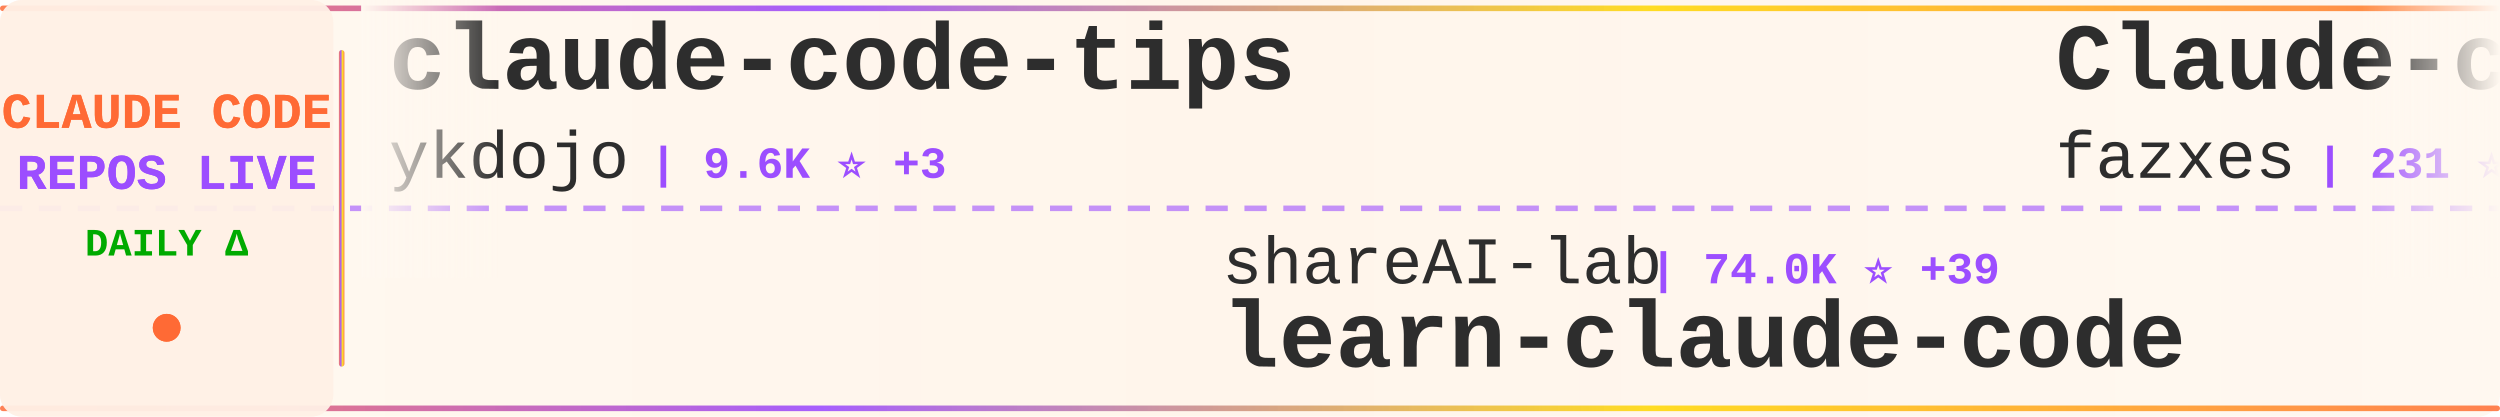
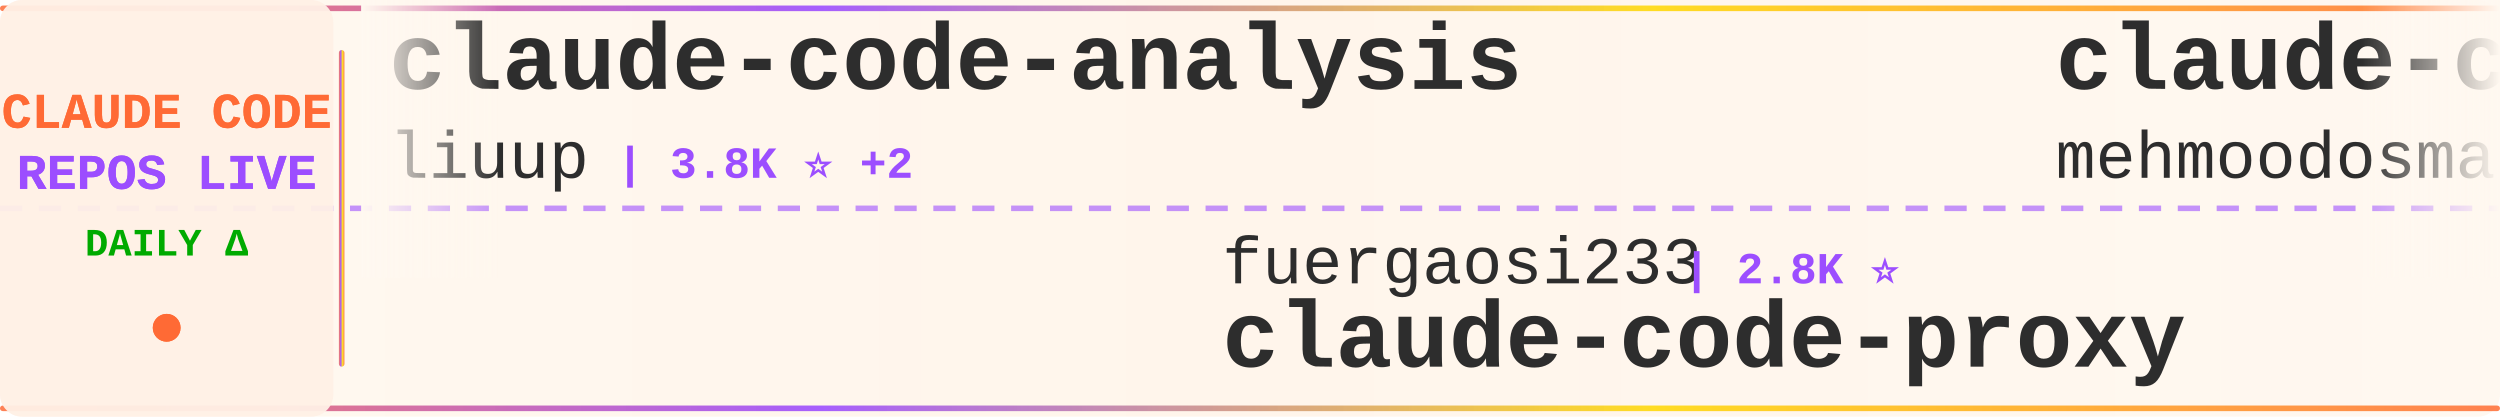
<svg xmlns="http://www.w3.org/2000/svg" width="900" height="150">
  <defs>
    <linearGradient id="tickerBg" x1="0%" y1="0%" x2="100%" y2="0%">
      <stop offset="0%" style="stop-color:#fff8f0;stop-opacity:0.98" />
      <stop offset="50%" style="stop-color:#fff5eb;stop-opacity:1" />
      <stop offset="100%" style="stop-color:#fff8f0;stop-opacity:0.98" />
    </linearGradient>
    <linearGradient id="borderGrad" x1="0%" y1="0%" x2="100%" y2="0%">
      <stop offset="0%" style="stop-color:#FF6B35;stop-opacity:0.85">
        <animate attributeName="stop-opacity" values="0.85;1;0.85" dur="2s" repeatCount="indefinite" />
      </stop>
      <stop offset="33%" style="stop-color:#9C4EFF;stop-opacity:0.9">
        <animate attributeName="stop-opacity" values="0.9;1;0.9" dur="2.2s" repeatCount="indefinite" />
      </stop>
      <stop offset="66%" style="stop-color:#FFD700;stop-opacity:0.85">
        <animate attributeName="stop-opacity" values="0.85;1;0.85" dur="1.8s" repeatCount="indefinite" />
      </stop>
      <stop offset="100%" style="stop-color:#FF6B35;stop-opacity:0.85">
        <animate attributeName="stop-opacity" values="0.85;1;0.85" dur="2s" repeatCount="indefinite" />
      </stop>
    </linearGradient>
    <filter id="textGlow">
      <feGaussianBlur stdDeviation="0.15" result="coloredBlur" />
      <feMerge>
        <feMergeNode in="coloredBlur" />
        <feMergeNode in="SourceGraphic" />
      </feMerge>
    </filter>
    <filter id="metricGlow">
      <feGaussianBlur stdDeviation="0.2" result="coloredBlur" />
      <feMerge>
        <feMergeNode in="coloredBlur" />
        <feMergeNode in="SourceGraphic" />
      </feMerge>
    </filter>
    <linearGradient id="leftFade" x1="0%" y1="0%" x2="100%" y2="0%">
      <stop offset="0%" style="stop-color:#fff8f0;stop-opacity:1" />
      <stop offset="100%" style="stop-color:#fff8f0;stop-opacity:0" />
    </linearGradient>
    <linearGradient id="rightFade" x1="0%" y1="0%" x2="100%" y2="0%">
      <stop offset="0%" style="stop-color:#fff8f0;stop-opacity:0" />
      <stop offset="100%" style="stop-color:#fff8f0;stop-opacity:1" />
    </linearGradient>
  </defs>
  <rect width="900" height="150" fill="url(#tickerBg)" rx="8" />
  <rect x="0" y="2" width="900" height="2" fill="url(#borderGrad)" rx="1" />
  <rect x="0" y="146" width="900" height="2" fill="url(#borderGrad)" rx="1" />
  <line x1="0" y1="75" x2="900" y2="75" stroke="#9C4EFF" stroke-width="2" stroke-dasharray="8 6" opacity="0.6" />
  <rect x="0" y="0" width="120" height="150" fill="#fff0e6" opacity="0.95" rx="8" />
  <text x="60" y="46" font-family="'Courier New', monospace" font-size="18" font-weight="bold" fill="#FF6B35" text-anchor="middle" filter="url(#textGlow)">
    CLAUDE CODE
  </text>
  <text x="60" y="68" font-family="'Courier New', monospace" font-size="18" font-weight="bold" fill="#9C4EFF" text-anchor="middle" filter="url(#textGlow)">
    REPOS LIVE
  </text>
  <text x="60" y="92" font-family="'Courier New', monospace" font-size="14" font-weight="bold" fill="#00aa00" text-anchor="middle">
    DAILY Δ
  </text>
  <circle cx="60" cy="118" r="5" fill="#FF6B35" filter="url(#metricGlow)">
    <animate attributeName="r" values="4;6;4" dur="1.5s" repeatCount="indefinite" />
    <animate attributeName="opacity" values="0.6;1;0.6" dur="1.5s" repeatCount="indefinite" />
  </circle>
  <rect x="122" y="18" width="2" height="114" fill="url(#borderGrad)" rx="1" />
  <clipPath id="tickerClip">
    <rect x="130" y="0" width="770" height="150" />
  </clipPath>
  <g clip-path="url(#tickerClip)">
    <g id="tickerItems">
      <animateTransform attributeName="transform" attributeType="XML" type="translate" from="0 0" to="-3000 0" dur="54s" repeatCount="indefinite" />
      <g transform="translate(0, 0)">
-         <text x="140" y="32" font-family="'Courier New', monospace" font-size="34" font-weight="bold" fill="#2d2d2d">claude-code-tips</text>
-         <text x="140" y="64" font-family="'Courier New', monospace" font-size="24" font-weight="normal" fill="#2d2d2d" opacity="1.0">ykdojo</text>
-         <text x="234" y="64" font-family="'Courier New', monospace" font-size="16" font-weight="bold" fill="#9C4EFF"> | 9.6K ⭐ +3</text>
+         <text x="140" y="32" font-family="'Courier New', monospace" font-size="34" font-weight="bold" fill="#2d2d2d">claude-code-analysis</text>
+         <text x="140" y="64" font-family="'Courier New', monospace" font-size="24" font-weight="normal" fill="#2d2d2d" opacity="1.0">liuup</text>
+         <text x="222" y="64" font-family="'Courier New', monospace" font-size="16" font-weight="bold" fill="#9C4EFF"> | 3.8K ⭐ +2</text>
      </g>
      <g transform="translate(300, 0)">
-         <text x="140" y="102" font-family="'Courier New', monospace" font-size="24" font-weight="normal" fill="#2d2d2d" opacity="1.0">shareAI-lab</text>
-         <text x="294" y="102" font-family="'Courier New', monospace" font-size="16" font-weight="bold" fill="#9C4EFF"> | 74.0K ⭐ +39</text>
-         <text x="140" y="132" font-family="'Courier New', monospace" font-size="34" font-weight="bold" fill="#2d2d2d">learn-claude-code</text>
+         <text x="140" y="102" font-family="'Courier New', monospace" font-size="24" font-weight="normal" fill="#2d2d2d" opacity="1.0">fuergaosi233</text>
+         <text x="306" y="102" font-family="'Courier New', monospace" font-size="16" font-weight="bold" fill="#9C4EFF"> | 2.8K ⭐</text>
+         <text x="140" y="132" font-family="'Courier New', monospace" font-size="34" font-weight="bold" fill="#2d2d2d">claude-code-proxy</text>
      </g>
      <g transform="translate(600, 0)">
-         <text x="140" y="32" font-family="'Courier New', monospace" font-size="34" font-weight="bold" fill="#2d2d2d">Claude-code</text>
-         <text x="140" y="64" font-family="'Courier New', monospace" font-size="24" font-weight="normal" fill="#2d2d2d" opacity="1.0">fazxes</text>
-         <text x="234" y="64" font-family="'Courier New', monospace" font-size="16" font-weight="bold" fill="#9C4EFF"> | 231 ⭐</text>
+         <text x="140" y="32" font-family="'Courier New', monospace" font-size="34" font-weight="bold" fill="#2d2d2d">claude-code</text>
+         <text x="140" y="64" font-family="'Courier New', monospace" font-size="24" font-weight="normal" fill="#2d2d2d" opacity="1.0">mehmoodosman</text>
+         <text x="306" y="64" font-family="'Courier New', monospace" font-size="16" font-weight="bold" fill="#9C4EFF"> | 172 ⭐</text>
      </g>
      <g transform="translate(900, 0)">
-         <text x="140" y="102" font-family="'Courier New', monospace" font-size="24" font-weight="normal" fill="#2d2d2d" opacity="1.0">Yuyz0112</text>
-         <text x="258" y="102" font-family="'Courier New', monospace" font-size="16" font-weight="bold" fill="#9C4EFF"> | 2.4K ⭐</text>
-         <text x="140" y="132" font-family="'Courier New', monospace" font-size="34" font-weight="bold" fill="#2d2d2d">claude-code-reverse</text>
+         <text x="140" y="102" font-family="'Courier New', monospace" font-size="24" font-weight="normal" fill="#2d2d2d" opacity="1.0">fazxes</text>
+         <text x="234" y="102" font-family="'Courier New', monospace" font-size="16" font-weight="bold" fill="#9C4EFF"> | 231 ⭐</text>
+         <text x="140" y="132" font-family="'Courier New', monospace" font-size="34" font-weight="bold" fill="#2d2d2d">Claude-code</text>
      </g>
      <g transform="translate(1200, 0)">
-         <text x="140" y="32" font-family="'Courier New', monospace" font-size="34" font-weight="bold" fill="#2d2d2d">claude-code-from-source</text>
-         <text x="140" y="64" font-family="'Courier New', monospace" font-size="24" font-weight="normal" fill="#2d2d2d" opacity="1.0">alejandrobalderas</text>
-         <text x="366" y="64" font-family="'Courier New', monospace" font-size="16" font-weight="bold" fill="#9C4EFF"> | 2.8K ⭐</text>
+         <text x="140" y="32" font-family="'Courier New', monospace" font-size="34" font-weight="bold" fill="#2d2d2d">claude-code-book</text>
+         <text x="140" y="64" font-family="'Courier New', monospace" font-size="24" font-weight="normal" fill="#2d2d2d" opacity="1.0">lintsinghua</text>
+         <text x="294" y="64" font-family="'Courier New', monospace" font-size="16" font-weight="bold" fill="#9C4EFF"> | 4.1K ⭐</text>
      </g>
      <g transform="translate(1500, 0)">
-         <text x="140" y="102" font-family="'Courier New', monospace" font-size="24" font-weight="normal" fill="#2d2d2d" opacity="1.0">davila7</text>
-         <text x="246" y="102" font-family="'Courier New', monospace" font-size="16" font-weight="bold" fill="#9C4EFF"> | 30.2K ⭐ +3</text>
-         <text x="140" y="132" font-family="'Courier New', monospace" font-size="34" font-weight="bold" fill="#2d2d2d">claude-code-templates</text>
+         <text x="140" y="102" font-family="'Courier New', monospace" font-size="24" font-weight="normal" fill="#2d2d2d" opacity="1.0">claude-code-best</text>
+         <text x="354" y="102" font-family="'Courier New', monospace" font-size="16" font-weight="bold" fill="#9C4EFF"> | 22.0K ⭐ +3</text>
+         <text x="140" y="132" font-family="'Courier New', monospace" font-size="34" font-weight="bold" fill="#2d2d2d">claude-code</text>
      </g>
      <g transform="translate(1800, 0)">
-         <text x="140" y="32" font-family="'Courier New', monospace" font-size="34" font-weight="bold" fill="#2d2d2d">Auto-claude-code-researc...</text>
-         <text x="140" y="64" font-family="'Courier New', monospace" font-size="24" font-weight="normal" fill="#2d2d2d" opacity="1.0">wanshuiyin</text>
-         <text x="282" y="64" font-family="'Courier New', monospace" font-size="16" font-weight="bold" fill="#9C4EFF"> | 14.6K ⭐ +13</text>
+         <text x="140" y="32" font-family="'Courier New', monospace" font-size="34" font-weight="bold" fill="#2d2d2d">Claude-Code</text>
+         <text x="140" y="64" font-family="'Courier New', monospace" font-size="24" font-weight="normal" fill="#2d2d2d" opacity="1.0">KPR111</text>
+         <text x="234" y="64" font-family="'Courier New', monospace" font-size="16" font-weight="bold" fill="#9C4EFF"> | 18 ⭐</text>
      </g>
      <g transform="translate(2100, 0)">
-         <text x="140" y="102" font-family="'Courier New', monospace" font-size="24" font-weight="normal" fill="#2d2d2d" opacity="1.0">sugyan</text>
-         <text x="234" y="102" font-family="'Courier New', monospace" font-size="16" font-weight="bold" fill="#9C4EFF"> | 1.1K ⭐</text>
-         <text x="140" y="132" font-family="'Courier New', monospace" font-size="34" font-weight="bold" fill="#2d2d2d">claude-code-webui</text>
+         <text x="140" y="102" font-family="'Courier New', monospace" font-size="24" font-weight="normal" fill="#2d2d2d" opacity="1.0">1rgs</text>
+         <text x="210" y="102" font-family="'Courier New', monospace" font-size="16" font-weight="bold" fill="#9C4EFF"> | 3.7K ⭐</text>
+         <text x="140" y="132" font-family="'Courier New', monospace" font-size="34" font-weight="bold" fill="#2d2d2d">claude-code-proxy</text>
      </g>
      <g transform="translate(2400, 0)">
-         <text x="140" y="32" font-family="'Courier New', monospace" font-size="34" font-weight="bold" fill="#2d2d2d">claude-code</text>
-         <text x="140" y="64" font-family="'Courier New', monospace" font-size="24" font-weight="normal" fill="#2d2d2d" opacity="1.0">isboyjc</text>
-         <text x="246" y="64" font-family="'Courier New', monospace" font-size="16" font-weight="bold" fill="#9C4EFF"> | 161 ⭐</text>
+         <text x="140" y="32" font-family="'Courier New', monospace" font-size="34" font-weight="bold" fill="#2d2d2d">claude-code-action</text>
+         <text x="140" y="64" font-family="'Courier New', monospace" font-size="24" font-weight="normal" fill="#2d2d2d" opacity="1.0">anthropics</text>
+         <text x="282" y="64" font-family="'Courier New', monospace" font-size="16" font-weight="bold" fill="#9C4EFF"> | 8.6K ⭐ +4</text>
      </g>
      <g transform="translate(2700, 0)">
-         <text x="140" y="102" font-family="'Courier New', monospace" font-size="24" font-weight="normal" fill="#2d2d2d" opacity="1.0">JrCx7scC</text>
-         <text x="258" y="102" font-family="'Courier New', monospace" font-size="16" font-weight="bold" fill="#9C4EFF"> | 373 ⭐</text>
-         <text x="140" y="132" font-family="'Courier New', monospace" font-size="34" font-weight="bold" fill="#2d2d2d">claude-code-source</text>
+         <text x="140" y="102" font-family="'Courier New', monospace" font-size="24" font-weight="normal" fill="#2d2d2d" opacity="1.0">yasasbanukaofficial</text>
+         <text x="390" y="102" font-family="'Courier New', monospace" font-size="16" font-weight="bold" fill="#9C4EFF"> | 3.9K ⭐</text>
+         <text x="140" y="132" font-family="'Courier New', monospace" font-size="34" font-weight="bold" fill="#2d2d2d">claude-code</text>
      </g>
      <g transform="translate(3000, 0)">
-         <text x="140" y="32" font-family="'Courier New', monospace" font-size="34" font-weight="bold" fill="#2d2d2d">claude-code-tips</text>
-         <text x="140" y="64" font-family="'Courier New', monospace" font-size="24" font-weight="normal" fill="#2d2d2d" opacity="1.0">ykdojo</text>
-         <text x="234" y="64" font-family="'Courier New', monospace" font-size="16" font-weight="bold" fill="#9C4EFF"> | 9.6K ⭐ +3</text>
+         <text x="140" y="32" font-family="'Courier New', monospace" font-size="34" font-weight="bold" fill="#2d2d2d">claude-code-analysis</text>
+         <text x="140" y="64" font-family="'Courier New', monospace" font-size="24" font-weight="normal" fill="#2d2d2d" opacity="1.0">liuup</text>
+         <text x="222" y="64" font-family="'Courier New', monospace" font-size="16" font-weight="bold" fill="#9C4EFF"> | 3.8K ⭐ +2</text>
      </g>
      <g transform="translate(3300, 0)">
-         <text x="140" y="102" font-family="'Courier New', monospace" font-size="24" font-weight="normal" fill="#2d2d2d" opacity="1.0">shareAI-lab</text>
-         <text x="294" y="102" font-family="'Courier New', monospace" font-size="16" font-weight="bold" fill="#9C4EFF"> | 74.0K ⭐ +39</text>
-         <text x="140" y="132" font-family="'Courier New', monospace" font-size="34" font-weight="bold" fill="#2d2d2d">learn-claude-code</text>
+         <text x="140" y="102" font-family="'Courier New', monospace" font-size="24" font-weight="normal" fill="#2d2d2d" opacity="1.0">fuergaosi233</text>
+         <text x="306" y="102" font-family="'Courier New', monospace" font-size="16" font-weight="bold" fill="#9C4EFF"> | 2.8K ⭐</text>
+         <text x="140" y="132" font-family="'Courier New', monospace" font-size="34" font-weight="bold" fill="#2d2d2d">claude-code-proxy</text>
      </g>
      <g transform="translate(3600, 0)">
-         <text x="140" y="32" font-family="'Courier New', monospace" font-size="34" font-weight="bold" fill="#2d2d2d">Claude-code</text>
-         <text x="140" y="64" font-family="'Courier New', monospace" font-size="24" font-weight="normal" fill="#2d2d2d" opacity="1.0">fazxes</text>
-         <text x="234" y="64" font-family="'Courier New', monospace" font-size="16" font-weight="bold" fill="#9C4EFF"> | 231 ⭐</text>
+         <text x="140" y="32" font-family="'Courier New', monospace" font-size="34" font-weight="bold" fill="#2d2d2d">claude-code</text>
+         <text x="140" y="64" font-family="'Courier New', monospace" font-size="24" font-weight="normal" fill="#2d2d2d" opacity="1.0">mehmoodosman</text>
+         <text x="306" y="64" font-family="'Courier New', monospace" font-size="16" font-weight="bold" fill="#9C4EFF"> | 172 ⭐</text>
      </g>
      <g transform="translate(3900, 0)">
-         <text x="140" y="102" font-family="'Courier New', monospace" font-size="24" font-weight="normal" fill="#2d2d2d" opacity="1.0">Yuyz0112</text>
-         <text x="258" y="102" font-family="'Courier New', monospace" font-size="16" font-weight="bold" fill="#9C4EFF"> | 2.4K ⭐</text>
-         <text x="140" y="132" font-family="'Courier New', monospace" font-size="34" font-weight="bold" fill="#2d2d2d">claude-code-reverse</text>
+         <text x="140" y="102" font-family="'Courier New', monospace" font-size="24" font-weight="normal" fill="#2d2d2d" opacity="1.0">fazxes</text>
+         <text x="234" y="102" font-family="'Courier New', monospace" font-size="16" font-weight="bold" fill="#9C4EFF"> | 231 ⭐</text>
+         <text x="140" y="132" font-family="'Courier New', monospace" font-size="34" font-weight="bold" fill="#2d2d2d">Claude-code</text>
      </g>
    </g>
  </g>
  <rect x="130" y="0" width="50" height="100" fill="url(#leftFade)" />
  <rect x="850" y="0" width="50" height="100" fill="url(#rightFade)" />
</svg>
